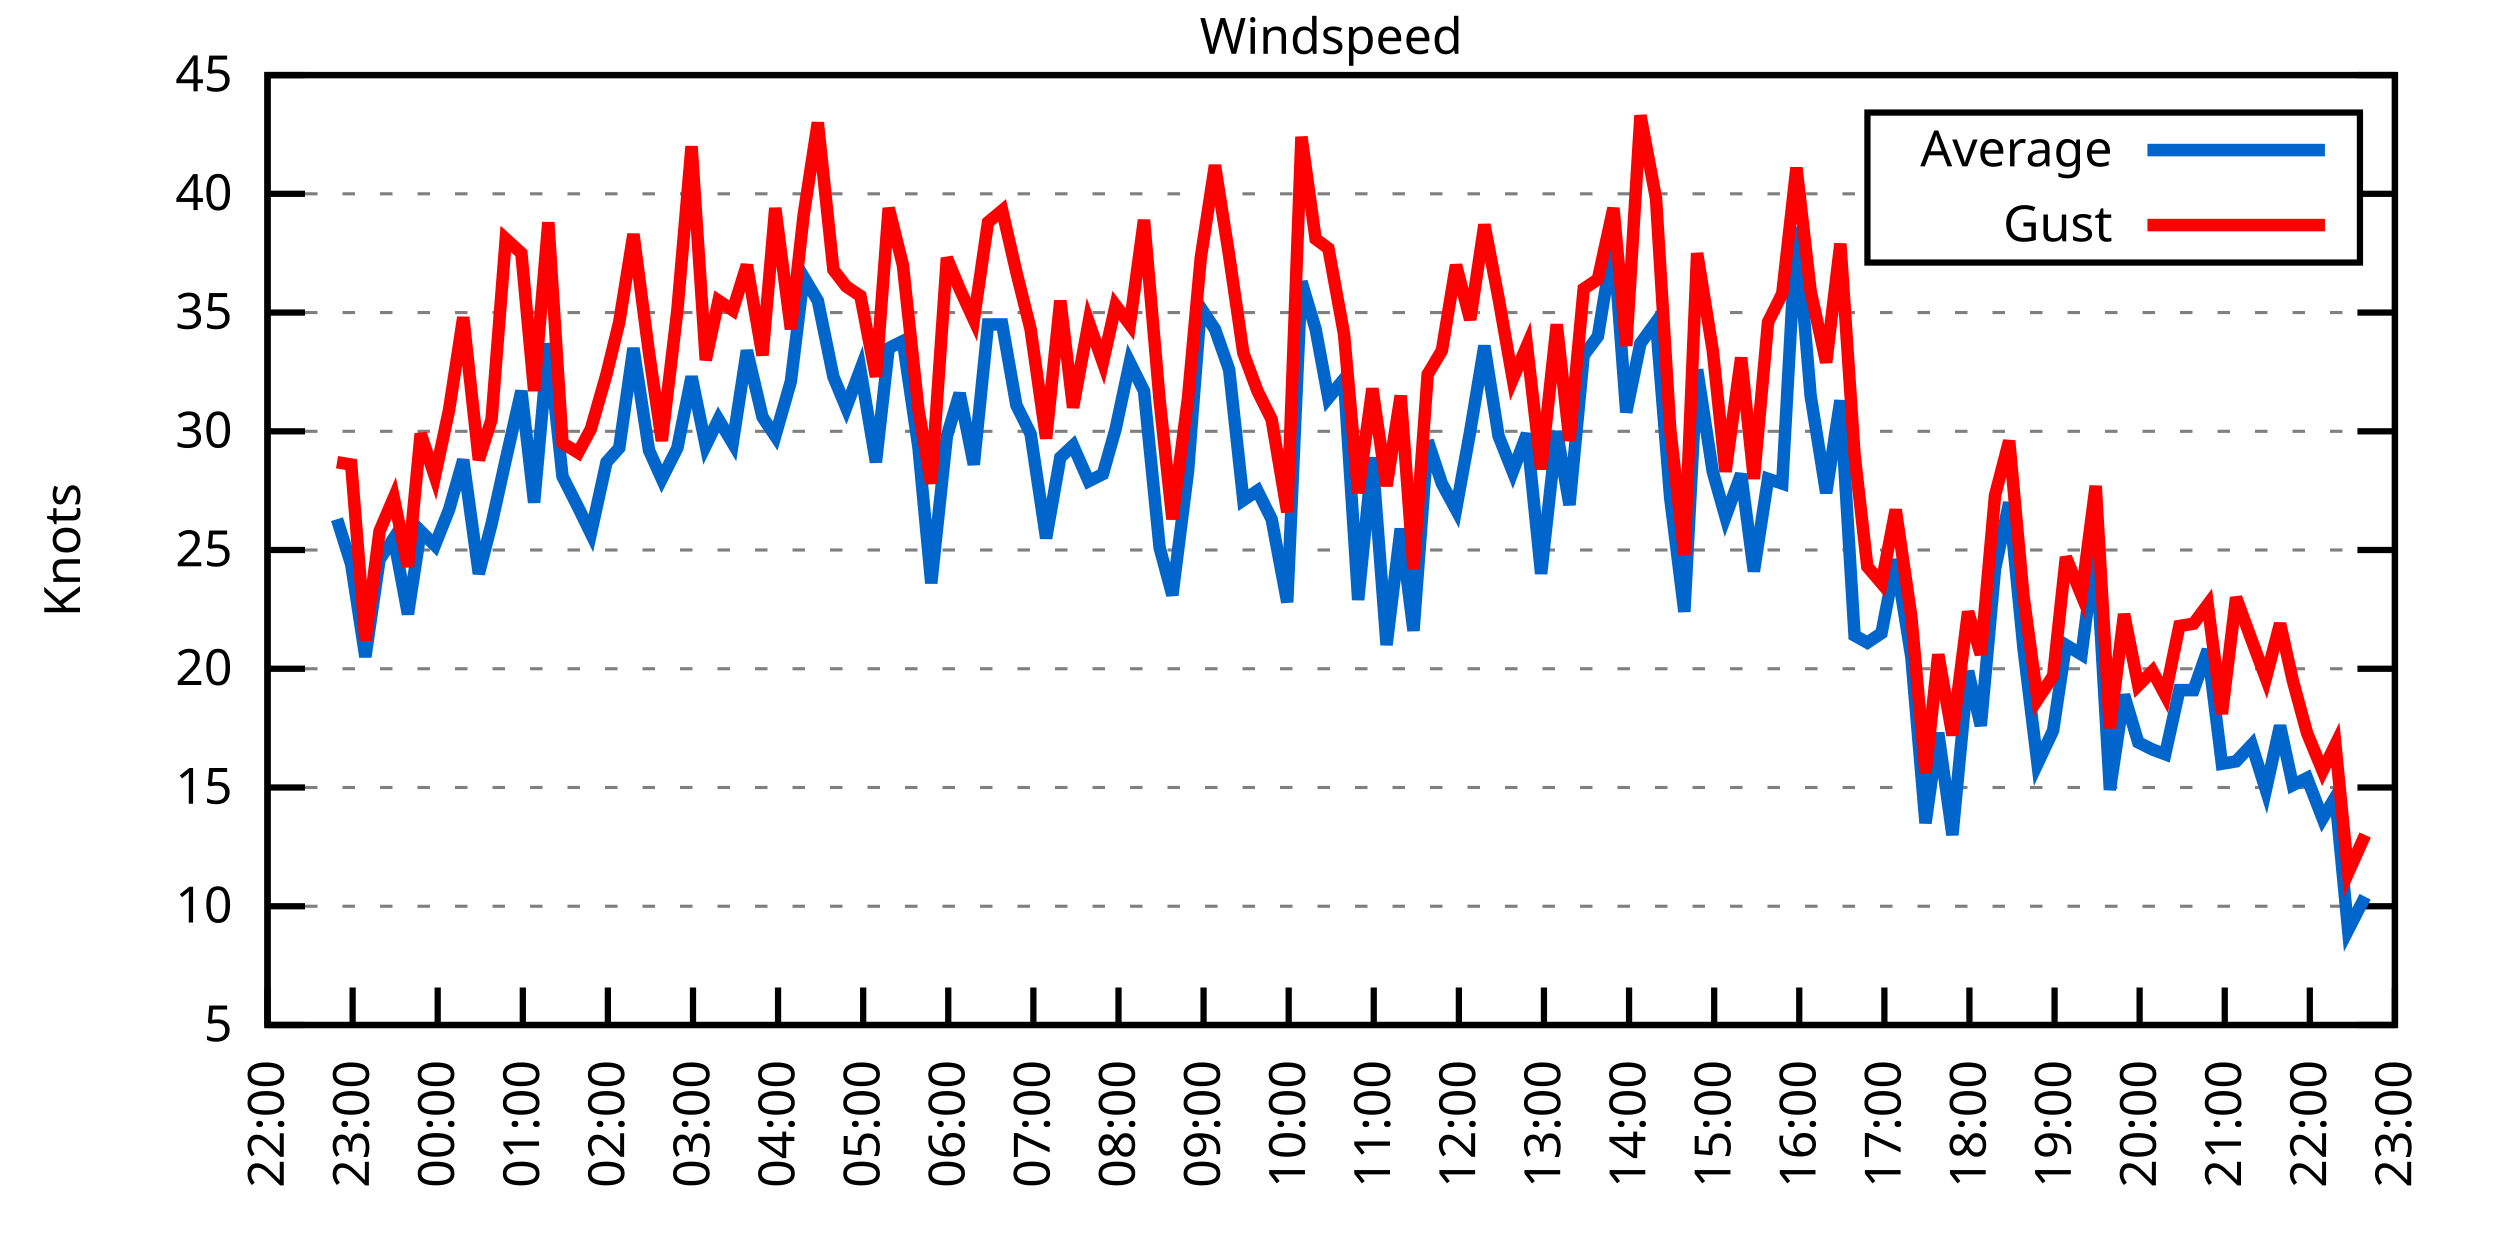
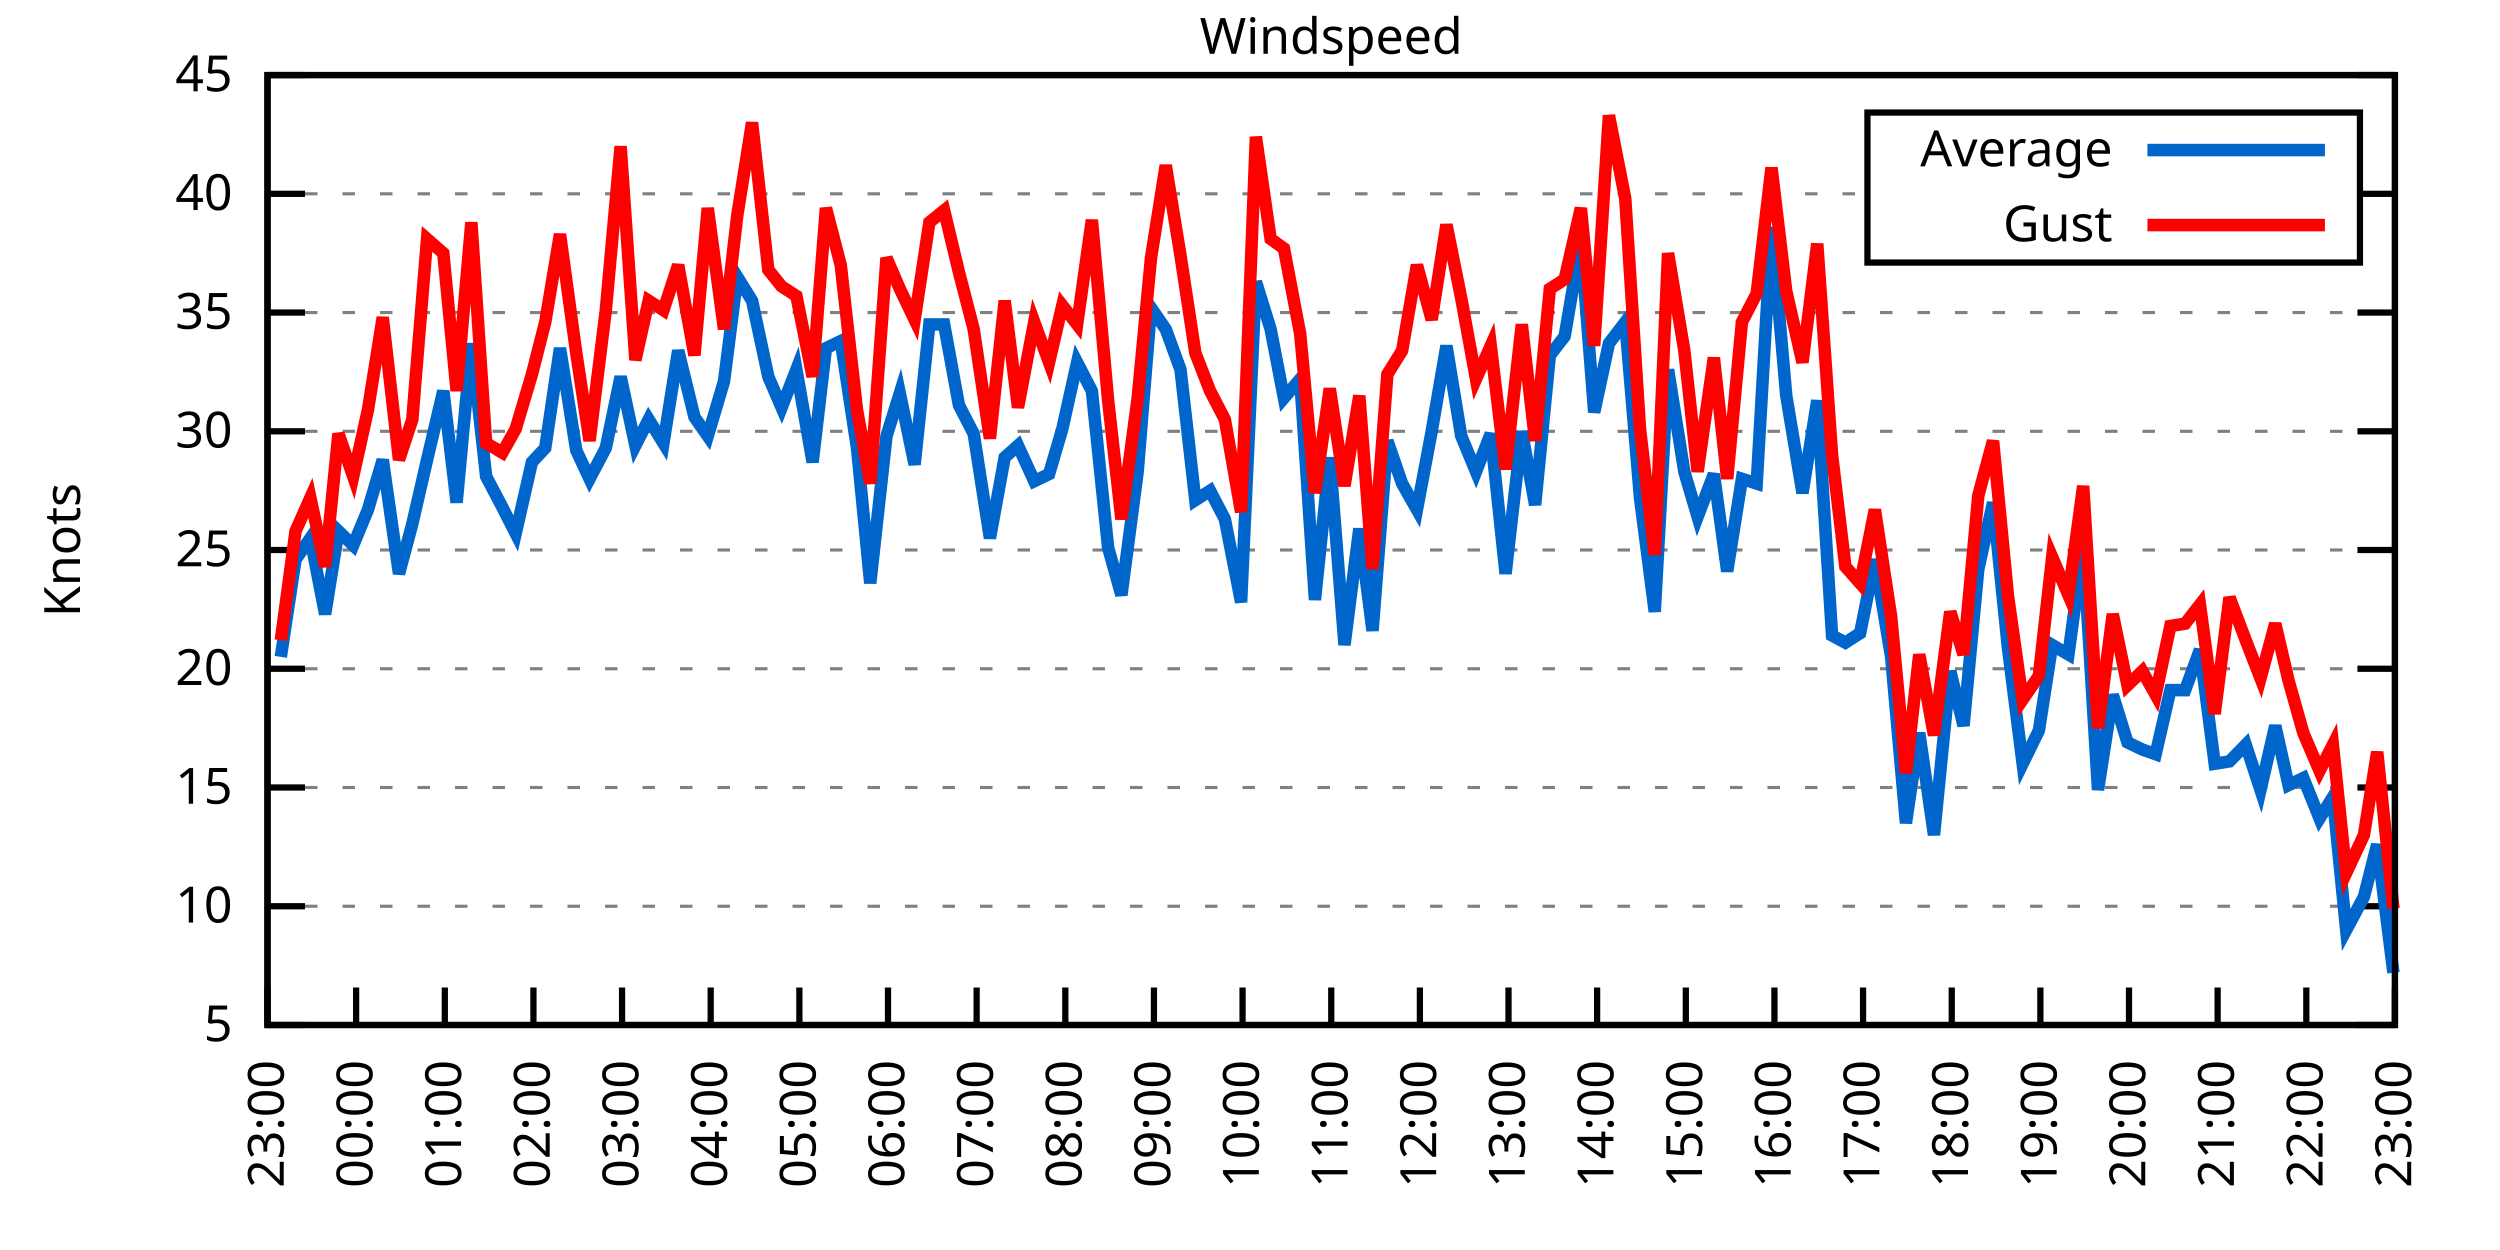
<svg xmlns="http://www.w3.org/2000/svg" xmlns:xlink="http://www.w3.org/1999/xlink" width="400" height="200" viewBox="0 0 400 200">
  <g id="gnuplot_canvas">
    <rect x="0" y="0" width="400" height="200" fill="none" />
    <defs>
      <circle id="gpDot" r="0.5" stroke-width="0.5" stroke="currentColor" />
      <path id="gpPt0" stroke-width="0.333" stroke="currentColor" d="M-1,0 h2 M0,-1 v2" />
      <path id="gpPt1" stroke-width="0.333" stroke="currentColor" d="M-1,-1 L1,1 M1,-1 L-1,1" />
      <path id="gpPt2" stroke-width="0.333" stroke="currentColor" d="M-1,0 L1,0 M0,-1 L0,1 M-1,-1 L1,1 M-1,1 L1,-1" />
      <rect id="gpPt3" stroke-width="0.333" stroke="currentColor" x="-1" y="-1" width="2" height="2" />
      <rect id="gpPt4" stroke-width="0.333" stroke="currentColor" fill="currentColor" x="-1" y="-1" width="2" height="2" />
      <circle id="gpPt5" stroke-width="0.333" stroke="currentColor" cx="0" cy="0" r="1" />
      <use xlink:href="#gpPt5" id="gpPt6" fill="currentColor" stroke="none" />
      <path id="gpPt7" stroke-width="0.333" stroke="currentColor" d="M0,-1.33 L-1.33,0.67 L1.33,0.67 z" />
      <use xlink:href="#gpPt7" id="gpPt8" fill="currentColor" stroke="none" />
      <use xlink:href="#gpPt7" id="gpPt9" stroke="currentColor" transform="rotate(180)" />
      <use xlink:href="#gpPt9" id="gpPt10" fill="currentColor" stroke="none" />
      <use xlink:href="#gpPt3" id="gpPt11" stroke="currentColor" transform="rotate(45)" />
      <use xlink:href="#gpPt11" id="gpPt12" fill="currentColor" stroke="none" />
      <path id="gpPt13" stroke-width="0.333" stroke="currentColor" d="M0,1.330 L1.265,0.411 L0.782,-1.067 L-0.782,-1.076 L-1.265,0.411 z" />
      <use xlink:href="#gpPt13" id="gpPt14" fill="currentColor" stroke="none" />
      <filter id="textbox" filterUnits="objectBoundingBox" x="0" y="0" height="1" width="1">
        <feFlood flood-color="white" flood-opacity="1" result="bgnd" />
        <feComposite in="SourceGraphic" in2="bgnd" operator="atop" />
      </filter>
      <filter id="greybox" filterUnits="objectBoundingBox" x="0" y="0" height="1" width="1">
        <feFlood flood-color="lightgrey" flood-opacity="1" result="grey" />
        <feComposite in="SourceGraphic" in2="grey" operator="atop" />
      </filter>
    </defs>
    <g fill="none" color="white" stroke="currentColor" stroke-width="1.00" stroke-linecap="butt" stroke-linejoin="miter">
</g>
    <g fill="none" color="black" stroke="currentColor" stroke-width="1.00" stroke-linecap="butt" stroke-linejoin="miter">
      <g stroke="none" shape-rendering="crispEdges">
        <polygon fill="rgb(255, 255, 255)" points="42.80,164.00 383.18,164.00 383.18,12.02 42.80,12.02 " />
      </g>
    </g>
    <g fill="none" color="black" stroke="currentColor" stroke-width="1.00" stroke-linecap="butt" stroke-linejoin="miter">
</g>
    <g fill="none" color="black" stroke="black" stroke-width="0.50" stroke-linecap="butt" stroke-linejoin="miter">
</g>
    <g fill="none" color="gray" stroke="currentColor" stroke-width="0.50" stroke-linecap="butt" stroke-linejoin="miter">
      <path stroke="gray" stroke-dasharray="2,4" class="gridline" d="M42.80,164.00 L383.19,164.00  " />
    </g>
    <g fill="none" color="gray" stroke="gray" stroke-width="1.00" stroke-linecap="butt" stroke-linejoin="miter">
</g>
    <g fill="none" color="black" stroke="currentColor" stroke-width="1.00" stroke-linecap="butt" stroke-linejoin="miter">
      <path stroke="black" d="M42.80,164.00 L48.80,164.00 M383.19,164.00 L377.19,164.00  " />
      <g transform="translate(37.20,166.60)" stroke="none" fill="black" font-family="Sans" font-size="8.00" text-anchor="end">
        <text>
          <tspan font-family="Sans"> 5</tspan>
        </text>
      </g>
    </g>
    <g fill="none" color="black" stroke="currentColor" stroke-width="1.00" stroke-linecap="butt" stroke-linejoin="miter">
</g>
    <g fill="none" color="black" stroke="black" stroke-width="0.50" stroke-linecap="butt" stroke-linejoin="miter">
</g>
    <g fill="none" color="gray" stroke="currentColor" stroke-width="0.50" stroke-linecap="butt" stroke-linejoin="miter">
      <path stroke="gray" stroke-dasharray="2,4" class="gridline" d="M42.80,145.00 L383.19,145.00  " />
    </g>
    <g fill="none" color="gray" stroke="gray" stroke-width="1.00" stroke-linecap="butt" stroke-linejoin="miter">
</g>
    <g fill="none" color="black" stroke="currentColor" stroke-width="1.00" stroke-linecap="butt" stroke-linejoin="miter">
      <path stroke="black" d="M42.80,145.00 L48.80,145.00 M383.19,145.00 L377.19,145.00  " />
      <g transform="translate(37.20,147.60)" stroke="none" fill="black" font-family="Sans" font-size="8.00" text-anchor="end">
        <text>
          <tspan font-family="Sans"> 10</tspan>
        </text>
      </g>
    </g>
    <g fill="none" color="black" stroke="currentColor" stroke-width="1.00" stroke-linecap="butt" stroke-linejoin="miter">
</g>
    <g fill="none" color="black" stroke="black" stroke-width="0.50" stroke-linecap="butt" stroke-linejoin="miter">
</g>
    <g fill="none" color="gray" stroke="currentColor" stroke-width="0.50" stroke-linecap="butt" stroke-linejoin="miter">
      <path stroke="gray" stroke-dasharray="2,4" class="gridline" d="M42.80,126.00 L383.19,126.00  " />
    </g>
    <g fill="none" color="gray" stroke="gray" stroke-width="1.00" stroke-linecap="butt" stroke-linejoin="miter">
</g>
    <g fill="none" color="black" stroke="currentColor" stroke-width="1.00" stroke-linecap="butt" stroke-linejoin="miter">
      <path stroke="black" d="M42.80,126.00 L48.80,126.00 M383.19,126.00 L377.19,126.00  " />
      <g transform="translate(37.20,128.60)" stroke="none" fill="black" font-family="Sans" font-size="8.00" text-anchor="end">
        <text>
          <tspan font-family="Sans"> 15</tspan>
        </text>
      </g>
    </g>
    <g fill="none" color="black" stroke="currentColor" stroke-width="1.00" stroke-linecap="butt" stroke-linejoin="miter">
</g>
    <g fill="none" color="black" stroke="black" stroke-width="0.50" stroke-linecap="butt" stroke-linejoin="miter">
</g>
    <g fill="none" color="gray" stroke="currentColor" stroke-width="0.50" stroke-linecap="butt" stroke-linejoin="miter">
      <path stroke="gray" stroke-dasharray="2,4" class="gridline" d="M42.80,107.00 L383.19,107.00  " />
    </g>
    <g fill="none" color="gray" stroke="gray" stroke-width="1.00" stroke-linecap="butt" stroke-linejoin="miter">
</g>
    <g fill="none" color="black" stroke="currentColor" stroke-width="1.00" stroke-linecap="butt" stroke-linejoin="miter">
      <path stroke="black" d="M42.80,107.00 L48.80,107.00 M383.19,107.00 L377.19,107.00  " />
      <g transform="translate(37.20,109.60)" stroke="none" fill="black" font-family="Sans" font-size="8.00" text-anchor="end">
        <text>
          <tspan font-family="Sans"> 20</tspan>
        </text>
      </g>
    </g>
    <g fill="none" color="black" stroke="currentColor" stroke-width="1.00" stroke-linecap="butt" stroke-linejoin="miter">
</g>
    <g fill="none" color="black" stroke="black" stroke-width="0.50" stroke-linecap="butt" stroke-linejoin="miter">
</g>
    <g fill="none" color="gray" stroke="currentColor" stroke-width="0.50" stroke-linecap="butt" stroke-linejoin="miter">
      <path stroke="gray" stroke-dasharray="2,4" class="gridline" d="M42.80,88.00 L383.19,88.00  " />
    </g>
    <g fill="none" color="gray" stroke="gray" stroke-width="1.00" stroke-linecap="butt" stroke-linejoin="miter">
</g>
    <g fill="none" color="black" stroke="currentColor" stroke-width="1.00" stroke-linecap="butt" stroke-linejoin="miter">
      <path stroke="black" d="M42.80,88.00 L48.80,88.00 M383.19,88.00 L377.19,88.00  " />
      <g transform="translate(37.20,90.60)" stroke="none" fill="black" font-family="Sans" font-size="8.00" text-anchor="end">
        <text>
          <tspan font-family="Sans"> 25</tspan>
        </text>
      </g>
    </g>
    <g fill="none" color="black" stroke="currentColor" stroke-width="1.00" stroke-linecap="butt" stroke-linejoin="miter">
</g>
    <g fill="none" color="black" stroke="black" stroke-width="0.50" stroke-linecap="butt" stroke-linejoin="miter">
</g>
    <g fill="none" color="gray" stroke="currentColor" stroke-width="0.50" stroke-linecap="butt" stroke-linejoin="miter">
      <path stroke="gray" stroke-dasharray="2,4" class="gridline" d="M42.80,69.01 L383.19,69.01  " />
    </g>
    <g fill="none" color="gray" stroke="gray" stroke-width="1.00" stroke-linecap="butt" stroke-linejoin="miter">
</g>
    <g fill="none" color="black" stroke="currentColor" stroke-width="1.00" stroke-linecap="butt" stroke-linejoin="miter">
      <path stroke="black" d="M42.80,69.01 L48.80,69.01 M383.19,69.01 L377.19,69.01  " />
      <g transform="translate(37.20,71.61)" stroke="none" fill="black" font-family="Sans" font-size="8.00" text-anchor="end">
        <text>
          <tspan font-family="Sans"> 30</tspan>
        </text>
      </g>
    </g>
    <g fill="none" color="black" stroke="currentColor" stroke-width="1.00" stroke-linecap="butt" stroke-linejoin="miter">
</g>
    <g fill="none" color="black" stroke="black" stroke-width="0.50" stroke-linecap="butt" stroke-linejoin="miter">
</g>
    <g fill="none" color="gray" stroke="currentColor" stroke-width="0.50" stroke-linecap="butt" stroke-linejoin="miter">
      <path stroke="gray" stroke-dasharray="2,4" class="gridline" d="M42.80,50.01 L383.19,50.01  " />
    </g>
    <g fill="none" color="gray" stroke="gray" stroke-width="1.00" stroke-linecap="butt" stroke-linejoin="miter">
</g>
    <g fill="none" color="black" stroke="currentColor" stroke-width="1.00" stroke-linecap="butt" stroke-linejoin="miter">
      <path stroke="black" d="M42.80,50.01 L48.80,50.01 M383.19,50.01 L377.19,50.01  " />
      <g transform="translate(37.20,52.61)" stroke="none" fill="black" font-family="Sans" font-size="8.00" text-anchor="end">
        <text>
          <tspan font-family="Sans"> 35</tspan>
        </text>
      </g>
    </g>
    <g fill="none" color="black" stroke="currentColor" stroke-width="1.00" stroke-linecap="butt" stroke-linejoin="miter">
</g>
    <g fill="none" color="black" stroke="black" stroke-width="0.50" stroke-linecap="butt" stroke-linejoin="miter">
</g>
    <g fill="none" color="gray" stroke="currentColor" stroke-width="0.50" stroke-linecap="butt" stroke-linejoin="miter">
      <path stroke="gray" stroke-dasharray="2,4" class="gridline" d="M42.80,31.01 L298.79,31.01 M377.59,31.01 L383.19,31.01  " />
    </g>
    <g fill="none" color="gray" stroke="gray" stroke-width="1.00" stroke-linecap="butt" stroke-linejoin="miter">
</g>
    <g fill="none" color="black" stroke="currentColor" stroke-width="1.00" stroke-linecap="butt" stroke-linejoin="miter">
      <path stroke="black" d="M42.80,31.01 L48.80,31.01 M383.19,31.01 L377.19,31.01  " />
      <g transform="translate(37.20,33.61)" stroke="none" fill="black" font-family="Sans" font-size="8.00" text-anchor="end">
        <text>
          <tspan font-family="Sans"> 40</tspan>
        </text>
      </g>
    </g>
    <g fill="none" color="black" stroke="currentColor" stroke-width="1.00" stroke-linecap="butt" stroke-linejoin="miter">
</g>
    <g fill="none" color="black" stroke="black" stroke-width="0.50" stroke-linecap="butt" stroke-linejoin="miter">
</g>
    <g fill="none" color="gray" stroke="currentColor" stroke-width="0.50" stroke-linecap="butt" stroke-linejoin="miter">
      <path stroke="gray" stroke-dasharray="2,4" class="gridline" d="M42.80,12.01 L383.19,12.01  " />
    </g>
    <g fill="none" color="gray" stroke="gray" stroke-width="1.00" stroke-linecap="butt" stroke-linejoin="miter">
</g>
    <g fill="none" color="black" stroke="currentColor" stroke-width="1.00" stroke-linecap="butt" stroke-linejoin="miter">
      <path stroke="black" d="M42.80,12.01 L48.80,12.01 M383.19,12.01 L377.19,12.01  " />
      <g transform="translate(37.20,14.61)" stroke="none" fill="black" font-family="Sans" font-size="8.00" text-anchor="end">
        <text>
          <tspan font-family="Sans"> 45</tspan>
        </text>
      </g>
    </g>
    <g fill="none" color="black" stroke="currentColor" stroke-width="1.00" stroke-linecap="butt" stroke-linejoin="miter">
      <path stroke="black" d="M42.80,164.00 L42.80,158.00  " />
      <g transform="translate(45.40,169.60) rotate(270.00)" stroke="none" fill="black" font-family="Sans" font-size="8.00" text-anchor="end">
        <text>
-           <tspan font-family="Sans">22:00</tspan>
-         </text>
-       </g>
-     </g>
-     <g fill="none" color="black" stroke="currentColor" stroke-width="1.00" stroke-linecap="butt" stroke-linejoin="miter">
-       <path stroke="black" d="M56.42,164.00 L56.42,158.00  " />
-       <g transform="translate(59.02,169.60) rotate(270.00)" stroke="none" fill="black" font-family="Sans" font-size="8.00" text-anchor="end">
-         <text>
          <tspan font-family="Sans">23:00</tspan>
        </text>
      </g>
    </g>
    <g fill="none" color="black" stroke="currentColor" stroke-width="1.00" stroke-linecap="butt" stroke-linejoin="miter">
-       <path stroke="black" d="M70.03,164.00 L70.03,158.00  " />
-       <g transform="translate(72.63,169.60) rotate(270.00)" stroke="none" fill="black" font-family="Sans" font-size="8.00" text-anchor="end">
+       <path stroke="black" d="M56.98,164.00 L56.98,158.00  " />
+       <g transform="translate(59.58,169.60) rotate(270.00)" stroke="none" fill="black" font-family="Sans" font-size="8.00" text-anchor="end">
        <text>
          <tspan font-family="Sans">00:00</tspan>
        </text>
      </g>
    </g>
    <g fill="none" color="black" stroke="currentColor" stroke-width="1.00" stroke-linecap="butt" stroke-linejoin="miter">
-       <path stroke="black" d="M83.65,164.00 L83.65,158.00  " />
-       <g transform="translate(86.25,169.60) rotate(270.00)" stroke="none" fill="black" font-family="Sans" font-size="8.00" text-anchor="end">
+       <path stroke="black" d="M71.17,164.00 L71.17,158.00  " />
+       <g transform="translate(73.77,169.60) rotate(270.00)" stroke="none" fill="black" font-family="Sans" font-size="8.00" text-anchor="end">
        <text>
          <tspan font-family="Sans">01:00</tspan>
        </text>
      </g>
    </g>
    <g fill="none" color="black" stroke="currentColor" stroke-width="1.00" stroke-linecap="butt" stroke-linejoin="miter">
-       <path stroke="black" d="M97.26,164.00 L97.26,158.00  " />
-       <g transform="translate(99.86,169.60) rotate(270.00)" stroke="none" fill="black" font-family="Sans" font-size="8.00" text-anchor="end">
+       <path stroke="black" d="M85.35,164.00 L85.35,158.00  " />
+       <g transform="translate(87.95,169.60) rotate(270.00)" stroke="none" fill="black" font-family="Sans" font-size="8.00" text-anchor="end">
        <text>
          <tspan font-family="Sans">02:00</tspan>
        </text>
      </g>
    </g>
    <g fill="none" color="black" stroke="currentColor" stroke-width="1.00" stroke-linecap="butt" stroke-linejoin="miter">
-       <path stroke="black" d="M110.88,164.00 L110.88,158.00  " />
-       <g transform="translate(113.48,169.60) rotate(270.00)" stroke="none" fill="black" font-family="Sans" font-size="8.00" text-anchor="end">
+       <path stroke="black" d="M99.53,164.00 L99.53,158.00  " />
+       <g transform="translate(102.13,169.60) rotate(270.00)" stroke="none" fill="black" font-family="Sans" font-size="8.00" text-anchor="end">
        <text>
          <tspan font-family="Sans">03:00</tspan>
        </text>
      </g>
    </g>
    <g fill="none" color="black" stroke="currentColor" stroke-width="1.00" stroke-linecap="butt" stroke-linejoin="miter">
-       <path stroke="black" d="M124.49,164.00 L124.49,158.00  " />
-       <g transform="translate(127.09,169.60) rotate(270.00)" stroke="none" fill="black" font-family="Sans" font-size="8.00" text-anchor="end">
+       <path stroke="black" d="M113.71,164.00 L113.71,158.00  " />
+       <g transform="translate(116.31,169.60) rotate(270.00)" stroke="none" fill="black" font-family="Sans" font-size="8.00" text-anchor="end">
        <text>
          <tspan font-family="Sans">04:00</tspan>
        </text>
      </g>
    </g>
    <g fill="none" color="black" stroke="currentColor" stroke-width="1.00" stroke-linecap="butt" stroke-linejoin="miter">
-       <path stroke="black" d="M138.11,164.00 L138.11,158.00  " />
-       <g transform="translate(140.71,169.60) rotate(270.00)" stroke="none" fill="black" font-family="Sans" font-size="8.00" text-anchor="end">
+       <path stroke="black" d="M127.90,164.00 L127.90,158.00  " />
+       <g transform="translate(130.50,169.60) rotate(270.00)" stroke="none" fill="black" font-family="Sans" font-size="8.00" text-anchor="end">
        <text>
          <tspan font-family="Sans">05:00</tspan>
        </text>
      </g>
    </g>
    <g fill="none" color="black" stroke="currentColor" stroke-width="1.00" stroke-linecap="butt" stroke-linejoin="miter">
-       <path stroke="black" d="M151.72,164.00 L151.72,158.00  " />
-       <g transform="translate(154.32,169.60) rotate(270.00)" stroke="none" fill="black" font-family="Sans" font-size="8.00" text-anchor="end">
+       <path stroke="black" d="M142.08,164.00 L142.08,158.00  " />
+       <g transform="translate(144.68,169.60) rotate(270.00)" stroke="none" fill="black" font-family="Sans" font-size="8.00" text-anchor="end">
        <text>
          <tspan font-family="Sans">06:00</tspan>
        </text>
      </g>
    </g>
    <g fill="none" color="black" stroke="currentColor" stroke-width="1.00" stroke-linecap="butt" stroke-linejoin="miter">
-       <path stroke="black" d="M165.34,164.00 L165.34,158.00  " />
-       <g transform="translate(167.94,169.60) rotate(270.00)" stroke="none" fill="black" font-family="Sans" font-size="8.00" text-anchor="end">
+       <path stroke="black" d="M156.26,164.00 L156.26,158.00  " />
+       <g transform="translate(158.86,169.60) rotate(270.00)" stroke="none" fill="black" font-family="Sans" font-size="8.00" text-anchor="end">
        <text>
          <tspan font-family="Sans">07:00</tspan>
        </text>
      </g>
    </g>
    <g fill="none" color="black" stroke="currentColor" stroke-width="1.00" stroke-linecap="butt" stroke-linejoin="miter">
-       <path stroke="black" d="M178.96,164.00 L178.96,158.00  " />
-       <g transform="translate(181.56,169.60) rotate(270.00)" stroke="none" fill="black" font-family="Sans" font-size="8.00" text-anchor="end">
+       <path stroke="black" d="M170.45,164.00 L170.45,158.00  " />
+       <g transform="translate(173.05,169.60) rotate(270.00)" stroke="none" fill="black" font-family="Sans" font-size="8.00" text-anchor="end">
        <text>
          <tspan font-family="Sans">08:00</tspan>
        </text>
      </g>
    </g>
    <g fill="none" color="black" stroke="currentColor" stroke-width="1.00" stroke-linecap="butt" stroke-linejoin="miter">
-       <path stroke="black" d="M192.57,164.00 L192.57,158.00  " />
-       <g transform="translate(195.17,169.60) rotate(270.00)" stroke="none" fill="black" font-family="Sans" font-size="8.00" text-anchor="end">
+       <path stroke="black" d="M184.63,164.00 L184.63,158.00  " />
+       <g transform="translate(187.23,169.60) rotate(270.00)" stroke="none" fill="black" font-family="Sans" font-size="8.00" text-anchor="end">
        <text>
          <tspan font-family="Sans">09:00</tspan>
        </text>
      </g>
    </g>
    <g fill="none" color="black" stroke="currentColor" stroke-width="1.00" stroke-linecap="butt" stroke-linejoin="miter">
-       <path stroke="black" d="M206.19,164.00 L206.19,158.00  " />
-       <g transform="translate(208.79,169.60) rotate(270.00)" stroke="none" fill="black" font-family="Sans" font-size="8.00" text-anchor="end">
+       <path stroke="black" d="M198.81,164.00 L198.81,158.00  " />
+       <g transform="translate(201.41,169.60) rotate(270.00)" stroke="none" fill="black" font-family="Sans" font-size="8.00" text-anchor="end">
        <text>
          <tspan font-family="Sans">10:00</tspan>
        </text>
      </g>
    </g>
    <g fill="none" color="black" stroke="currentColor" stroke-width="1.00" stroke-linecap="butt" stroke-linejoin="miter">
-       <path stroke="black" d="M219.80,164.00 L219.80,158.00  " />
-       <g transform="translate(222.40,169.60) rotate(270.00)" stroke="none" fill="black" font-family="Sans" font-size="8.00" text-anchor="end">
+       <path stroke="black" d="M213.00,164.00 L213.00,158.00  " />
+       <g transform="translate(215.60,169.60) rotate(270.00)" stroke="none" fill="black" font-family="Sans" font-size="8.00" text-anchor="end">
        <text>
          <tspan font-family="Sans">11:00</tspan>
        </text>
      </g>
    </g>
    <g fill="none" color="black" stroke="currentColor" stroke-width="1.00" stroke-linecap="butt" stroke-linejoin="miter">
-       <path stroke="black" d="M233.42,164.00 L233.42,158.00  " />
-       <g transform="translate(236.02,169.60) rotate(270.00)" stroke="none" fill="black" font-family="Sans" font-size="8.00" text-anchor="end">
+       <path stroke="black" d="M227.18,164.00 L227.18,158.00  " />
+       <g transform="translate(229.78,169.60) rotate(270.00)" stroke="none" fill="black" font-family="Sans" font-size="8.00" text-anchor="end">
        <text>
          <tspan font-family="Sans">12:00</tspan>
        </text>
      </g>
    </g>
    <g fill="none" color="black" stroke="currentColor" stroke-width="1.00" stroke-linecap="butt" stroke-linejoin="miter">
-       <path stroke="black" d="M247.03,164.00 L247.03,158.00  " />
-       <g transform="translate(249.63,169.60) rotate(270.00)" stroke="none" fill="black" font-family="Sans" font-size="8.00" text-anchor="end">
+       <path stroke="black" d="M241.36,164.00 L241.36,158.00  " />
+       <g transform="translate(243.96,169.60) rotate(270.00)" stroke="none" fill="black" font-family="Sans" font-size="8.00" text-anchor="end">
        <text>
          <tspan font-family="Sans">13:00</tspan>
        </text>
      </g>
    </g>
    <g fill="none" color="black" stroke="currentColor" stroke-width="1.00" stroke-linecap="butt" stroke-linejoin="miter">
-       <path stroke="black" d="M260.65,164.00 L260.65,158.00  " />
-       <g transform="translate(263.25,169.60) rotate(270.00)" stroke="none" fill="black" font-family="Sans" font-size="8.00" text-anchor="end">
+       <path stroke="black" d="M255.54,164.00 L255.54,158.00  " />
+       <g transform="translate(258.14,169.60) rotate(270.00)" stroke="none" fill="black" font-family="Sans" font-size="8.00" text-anchor="end">
        <text>
          <tspan font-family="Sans">14:00</tspan>
        </text>
      </g>
    </g>
    <g fill="none" color="black" stroke="currentColor" stroke-width="1.00" stroke-linecap="butt" stroke-linejoin="miter">
-       <path stroke="black" d="M274.27,164.00 L274.27,158.00  " />
-       <g transform="translate(276.87,169.60) rotate(270.00)" stroke="none" fill="black" font-family="Sans" font-size="8.00" text-anchor="end">
+       <path stroke="black" d="M269.73,164.00 L269.73,158.00  " />
+       <g transform="translate(272.33,169.60) rotate(270.00)" stroke="none" fill="black" font-family="Sans" font-size="8.00" text-anchor="end">
        <text>
          <tspan font-family="Sans">15:00</tspan>
        </text>
      </g>
    </g>
    <g fill="none" color="black" stroke="currentColor" stroke-width="1.00" stroke-linecap="butt" stroke-linejoin="miter">
-       <path stroke="black" d="M287.88,164.00 L287.88,158.00  " />
-       <g transform="translate(290.48,169.60) rotate(270.00)" stroke="none" fill="black" font-family="Sans" font-size="8.00" text-anchor="end">
+       <path stroke="black" d="M283.91,164.00 L283.91,158.00  " />
+       <g transform="translate(286.51,169.60) rotate(270.00)" stroke="none" fill="black" font-family="Sans" font-size="8.00" text-anchor="end">
        <text>
          <tspan font-family="Sans">16:00</tspan>
        </text>
      </g>
    </g>
    <g fill="none" color="black" stroke="currentColor" stroke-width="1.00" stroke-linecap="butt" stroke-linejoin="miter">
-       <path stroke="black" d="M301.50,164.00 L301.50,158.00  " />
-       <g transform="translate(304.10,169.60) rotate(270.00)" stroke="none" fill="black" font-family="Sans" font-size="8.00" text-anchor="end">
+       <path stroke="black" d="M298.09,164.00 L298.09,158.00  " />
+       <g transform="translate(300.69,169.60) rotate(270.00)" stroke="none" fill="black" font-family="Sans" font-size="8.00" text-anchor="end">
        <text>
          <tspan font-family="Sans">17:00</tspan>
        </text>
      </g>
    </g>
    <g fill="none" color="black" stroke="currentColor" stroke-width="1.00" stroke-linecap="butt" stroke-linejoin="miter">
-       <path stroke="black" d="M315.11,164.00 L315.11,158.00  " />
-       <g transform="translate(317.71,169.60) rotate(270.00)" stroke="none" fill="black" font-family="Sans" font-size="8.00" text-anchor="end">
+       <path stroke="black" d="M312.28,164.00 L312.28,158.00  " />
+       <g transform="translate(314.88,169.60) rotate(270.00)" stroke="none" fill="black" font-family="Sans" font-size="8.00" text-anchor="end">
        <text>
          <tspan font-family="Sans">18:00</tspan>
        </text>
      </g>
    </g>
    <g fill="none" color="black" stroke="currentColor" stroke-width="1.00" stroke-linecap="butt" stroke-linejoin="miter">
-       <path stroke="black" d="M328.73,164.00 L328.73,158.00  " />
-       <g transform="translate(331.33,169.60) rotate(270.00)" stroke="none" fill="black" font-family="Sans" font-size="8.00" text-anchor="end">
+       <path stroke="black" d="M326.46,164.00 L326.46,158.00  " />
+       <g transform="translate(329.06,169.60) rotate(270.00)" stroke="none" fill="black" font-family="Sans" font-size="8.00" text-anchor="end">
        <text>
          <tspan font-family="Sans">19:00</tspan>
        </text>
      </g>
    </g>
    <g fill="none" color="black" stroke="currentColor" stroke-width="1.00" stroke-linecap="butt" stroke-linejoin="miter">
-       <path stroke="black" d="M342.34,164.00 L342.34,158.00  " />
-       <g transform="translate(344.94,169.60) rotate(270.00)" stroke="none" fill="black" font-family="Sans" font-size="8.00" text-anchor="end">
+       <path stroke="black" d="M340.64,164.00 L340.64,158.00  " />
+       <g transform="translate(343.24,169.60) rotate(270.00)" stroke="none" fill="black" font-family="Sans" font-size="8.00" text-anchor="end">
        <text>
          <tspan font-family="Sans">20:00</tspan>
        </text>
      </g>
    </g>
    <g fill="none" color="black" stroke="currentColor" stroke-width="1.00" stroke-linecap="butt" stroke-linejoin="miter">
-       <path stroke="black" d="M355.96,164.00 L355.96,158.00  " />
-       <g transform="translate(358.56,169.60) rotate(270.00)" stroke="none" fill="black" font-family="Sans" font-size="8.00" text-anchor="end">
+       <path stroke="black" d="M354.82,164.00 L354.82,158.00  " />
+       <g transform="translate(357.42,169.60) rotate(270.00)" stroke="none" fill="black" font-family="Sans" font-size="8.00" text-anchor="end">
        <text>
          <tspan font-family="Sans">21:00</tspan>
        </text>
      </g>
    </g>
    <g fill="none" color="black" stroke="currentColor" stroke-width="1.00" stroke-linecap="butt" stroke-linejoin="miter">
-       <path stroke="black" d="M369.57,164.00 L369.57,158.00  " />
-       <g transform="translate(372.17,169.60) rotate(270.00)" stroke="none" fill="black" font-family="Sans" font-size="8.00" text-anchor="end">
+       <path stroke="black" d="M369.01,164.00 L369.01,158.00  " />
+       <g transform="translate(371.61,169.60) rotate(270.00)" stroke="none" fill="black" font-family="Sans" font-size="8.00" text-anchor="end">
        <text>
          <tspan font-family="Sans">22:00</tspan>
        </text>
      </g>
    </g>
    <g fill="none" color="black" stroke="currentColor" stroke-width="1.00" stroke-linecap="butt" stroke-linejoin="miter">
      <path stroke="black" d="M383.19,164.00 L383.19,158.00  " />
      <g transform="translate(385.79,169.60) rotate(270.00)" stroke="none" fill="black" font-family="Sans" font-size="8.00" text-anchor="end">
        <text>
          <tspan font-family="Sans">23:00</tspan>
        </text>
      </g>
    </g>
    <g fill="none" color="black" stroke="currentColor" stroke-width="1.00" stroke-linecap="butt" stroke-linejoin="miter">
</g>
    <g fill="none" color="black" stroke="currentColor" stroke-width="1.00" stroke-linecap="butt" stroke-linejoin="miter">
      <path stroke="black" d="M42.80,12.01 L42.80,164.00 L383.19,164.00 L383.19,12.01 L42.80,12.01 Z  " />
    </g>
    <g fill="none" color="black" stroke="currentColor" stroke-width="1.00" stroke-linecap="butt" stroke-linejoin="miter">
</g>
    <g fill="none" color="black" stroke="currentColor" stroke-width="1.00" stroke-linecap="butt" stroke-linejoin="miter">
      <path stroke="black" d="M298.79,42.01 L298.79,18.01 L377.59,18.01 L377.59,42.01 L298.79,42.01 Z  " />
    </g>
    <g id="Windspeed_plot_1">
      <g fill="none" color="white" stroke="black" stroke-width="2.00" stroke-linecap="butt" stroke-linejoin="miter">
</g>
      <g fill="none" color="black" stroke="currentColor" stroke-width="2.00" stroke-linecap="butt" stroke-linejoin="miter">
        <g transform="translate(337.99,26.61)" stroke="none" fill="black" font-family="Sans" font-size="8.00" text-anchor="end">
          <text>
            <tspan font-family="Sans">Average</tspan>
          </text>
        </g>
      </g>
      <g fill="none" color="black" stroke="currentColor" stroke-width="2.00" stroke-linecap="butt" stroke-linejoin="miter">
-         <path stroke="rgb(  0, 102, 204)" d="M343.59,24.01 L371.99,24.01 M53.92,83.07 L56.19,90.28 L58.46,105.10 L60.73,89.52 L63.00,86.11 L65.27,98.26   L67.31,84.97 L69.58,87.25 L71.85,81.55 L74.12,73.57 L76.61,91.80 L78.65,83.83 L80.92,73.57 L83.42,62.55   L85.46,80.41 L87.73,54.95 L90.00,76.23 L92.50,81.17 L94.54,85.35 L97.04,73.95 L99.08,71.67 L101.35,55.71   L103.84,72.05 L105.89,76.61 L108.38,71.67 L110.65,60.27 L112.92,71.29 L114.96,67.11 L117.23,70.91 L119.50,56.09   L122.00,66.73 L124.04,69.77 L126.54,61.03 L128.58,44.31 L130.85,48.11 L133.34,60.27 L135.39,65.21 L137.66,59.13   L140.15,73.95 L142.19,55.71 L144.46,54.57 L146.96,71.67 L149.00,93.32 L151.50,69.77 L153.54,62.93 L155.81,74.33   L158.08,51.91 L160.35,51.91 L162.62,64.83 L164.89,69.39 L167.38,86.11 L169.65,73.19 L171.69,71.29 L174.19,76.99   L176.46,75.85 L178.50,68.63 L180.77,57.99 L183.04,62.55 L185.54,87.63 L187.58,95.22 L190.08,75.47 L192.12,49.25   L194.39,52.67 L196.66,59.13 L198.93,80.03 L201.19,78.51 L203.46,83.07 L205.96,96.36 L208.23,45.07 L210.50,52.67   L212.54,63.69 L215.04,60.65 L217.31,95.98 L219.58,73.19 L221.85,103.20 L224.11,84.59 L226.16,100.92 L228.43,70.53   L230.70,77.37 L232.96,81.55 L235.23,69.01 L237.50,55.33 L239.77,69.77 L242.04,75.47 L244.31,69.39 L246.58,91.80   L249.08,69.01 L251.12,80.79 L253.39,56.85 L255.66,53.81 L258.15,38.61 L260.20,65.97 L262.47,54.95 L264.96,51.53   L267.23,79.65 L269.50,97.88 L271.54,59.13 L274.04,75.47 L276.08,82.69 L278.58,75.85 L280.62,91.42 L282.89,76.61   L285.16,77.37 L287.43,36.33 L289.70,63.31 L292.19,78.89 L294.46,64.07 L296.73,101.68 L298.77,102.82 L301.04,101.30   L303.31,89.52 L305.81,105.10 L308.08,131.70 L310.12,117.26 L312.39,133.60 L314.89,107.38 L316.93,116.12 L319.20,91.04   L321.47,80.41 L323.74,103.58 L326.00,122.20 L328.50,116.88 L330.54,103.20 L333.04,104.72 L335.31,87.25 L337.58,126.38   L339.85,111.18 L342.12,118.78 L344.39,119.92 L346.43,120.68 L348.70,110.42 L350.97,110.42 L353.24,103.96 L355.50,122.20   L357.77,121.82 L360.27,119.16 L362.54,126.38 L364.81,116.12 L366.85,125.62 L369.12,124.48 L371.62,130.94 L373.66,127.52   L375.70,148.80 L378.42,143.48  " />
+         <path stroke="rgb(  0, 102, 204)" d="M343.59,24.01 L371.99,24.01 M44.93,105.10 L47.29,89.52 L49.66,86.11 L52.02,98.26 L54.15,84.97 L56.51,87.25   L58.87,81.55 L61.24,73.57 L63.84,91.80 L65.97,83.83 L68.33,73.57 L70.93,62.55 L73.06,80.41 L75.42,54.95   L77.78,76.23 L80.38,81.17 L82.51,85.35 L85.11,73.95 L87.24,71.67 L89.60,55.71 L92.20,72.05 L94.33,76.61   L96.93,71.67 L99.30,60.27 L101.66,71.29 L103.79,67.11 L106.15,70.91 L108.51,56.09 L111.11,66.73 L113.24,69.77   L115.84,61.03 L117.97,44.31 L120.33,48.11 L122.93,60.27 L125.06,65.21 L127.42,59.13 L130.02,73.95 L132.15,55.71   L134.52,54.57 L137.12,71.67 L139.24,93.32 L141.84,69.77 L143.97,62.93 L146.34,74.33 L148.70,51.91 L151.06,51.91   L153.43,64.83 L155.79,69.39 L158.39,86.11 L160.75,73.19 L162.88,71.29 L165.48,76.99 L167.85,75.85 L169.97,68.63   L172.34,57.99 L174.70,62.55 L177.30,87.63 L179.43,95.22 L182.03,75.47 L184.16,49.25 L186.52,52.67 L188.88,59.13   L191.25,80.03 L193.61,78.51 L195.98,83.07 L198.58,96.36 L200.94,45.07 L203.30,52.67 L205.43,63.69 L208.03,60.65   L210.39,95.98 L212.76,73.19 L215.12,103.20 L217.49,84.59 L219.61,100.92 L221.98,70.53 L224.34,77.37 L226.71,81.55   L229.07,69.01 L231.43,55.33 L233.80,69.77 L236.16,75.47 L238.52,69.39 L240.89,91.80 L243.49,69.01 L245.62,80.79   L247.98,56.85 L250.34,53.81 L252.94,38.61 L255.07,65.97 L257.43,54.95 L260.04,51.53 L262.40,79.65 L264.76,97.88   L266.89,59.13 L269.49,75.47 L271.62,82.69 L274.22,75.85 L276.35,91.42 L278.71,76.61 L281.07,77.37 L283.44,36.33   L285.80,63.31 L288.40,78.89 L290.76,64.07 L293.13,101.68 L295.26,102.82 L297.62,101.30 L299.98,89.52 L302.58,105.10   L304.95,131.70 L307.08,117.26 L309.44,133.60 L312.04,107.38 L314.17,116.12 L316.53,91.04 L318.89,80.41 L321.26,103.58   L323.62,122.20 L326.22,116.88 L328.35,103.20 L330.95,104.72 L333.31,87.25 L335.68,126.38 L338.04,111.18 L340.40,118.78   L342.77,119.92 L344.90,120.68 L347.26,110.42 L349.62,110.42 L351.99,103.96 L354.35,122.20 L356.72,121.82 L359.32,119.16   L361.68,126.38 L364.04,116.12 L366.17,125.62 L368.53,124.48 L371.13,130.94 L373.26,127.52 L375.39,148.80 L378.23,143.48   L380.35,135.12 L382.95,155.64  " />
      </g>
    </g>
    <g id="Windspeed_plot_2">
      <g fill="none" color="black" stroke="currentColor" stroke-width="2.00" stroke-linecap="butt" stroke-linejoin="miter">
        <g transform="translate(337.99,38.61)" stroke="none" fill="black" font-family="Sans" font-size="8.00" text-anchor="end">
          <text>
            <tspan font-family="Sans">Gust</tspan>
          </text>
        </g>
      </g>
      <g fill="none" color="black" stroke="currentColor" stroke-width="2.00" stroke-linecap="butt" stroke-linejoin="miter">
-         <path stroke="rgb(255,   0,   0)" d="M343.59,36.01 L371.99,36.01 M53.92,73.95 L56.19,74.33 L58.46,102.44 L60.73,84.97 L63.00,79.65 L65.27,90.66   L67.31,69.39 L69.58,76.23 L71.85,65.59 L74.12,50.77 L76.61,73.57 L78.65,67.11 L80.92,38.23 L83.42,40.51   L85.46,62.55 L87.73,35.57 L90.00,70.91 L92.50,72.43 L94.54,68.63 L97.04,59.89 L99.08,51.53 L101.35,37.47   L103.84,56.47 L105.89,70.53 L108.38,49.63 L110.65,23.41 L112.92,57.61 L114.96,48.11 L117.23,49.63 L119.50,42.41   L122.00,56.85 L124.04,33.29 L126.54,52.67 L128.58,34.43 L130.85,19.61 L133.34,43.17 L135.39,45.83 L137.66,47.35   L140.15,60.27 L142.19,33.29 L144.46,42.41 L146.96,65.59 L149.00,77.37 L151.50,41.27 L153.54,46.21 L155.81,51.15   L158.08,35.57 L160.35,33.67 L162.62,43.55 L164.89,52.67 L167.38,70.15 L169.65,48.11 L171.69,65.21 L174.19,51.53   L176.46,57.99 L178.50,48.87 L180.77,51.91 L183.04,35.19 L185.54,64.07 L187.58,83.07 L190.08,63.69 L192.12,41.27   L194.39,26.45 L196.66,40.89 L198.93,56.47 L201.19,62.55 L203.46,67.11 L205.96,81.93 L208.23,21.89 L210.50,38.23   L212.54,39.75 L215.04,53.43 L217.31,78.89 L219.58,62.17 L221.85,77.75 L224.11,63.31 L226.16,91.04 L228.43,59.89   L230.70,56.09 L232.96,42.41 L235.23,51.15 L237.50,35.95 L239.77,47.73 L242.04,60.65 L244.31,55.33 L246.58,75.09   L249.08,51.91 L251.12,70.53 L253.39,46.21 L255.66,44.69 L258.15,33.29 L260.20,55.33 L262.47,18.47 L264.96,31.77   L267.23,68.63 L269.50,88.76 L271.54,40.51 L274.04,56.09 L276.08,75.47 L278.58,57.23 L280.62,76.61 L282.89,51.53   L285.16,46.97 L287.43,26.83 L289.70,46.59 L292.19,57.99 L294.46,38.99 L296.73,72.81 L298.77,90.66 L301.04,93.32   L303.31,81.55 L305.81,98.64 L308.08,123.72 L310.12,104.72 L312.39,117.64 L314.89,97.88 L316.93,104.72 L319.20,79.27   L321.47,70.53 L323.74,95.22 L326.00,111.94 L328.50,108.14 L330.54,89.14 L333.04,95.22 L335.31,77.75 L337.58,116.50   L339.85,98.26 L342.12,109.66 L344.39,107.38 L346.43,111.18 L348.70,100.16 L350.97,99.78 L353.24,96.74 L355.50,114.22   L357.77,95.60 L360.27,102.44 L362.54,108.52 L364.81,99.78 L366.85,108.90 L369.12,117.26 L371.62,123.34 L373.66,119.16   L375.70,139.68 L378.42,133.60  " />
+         <path stroke="rgb(255,   0,   0)" d="M343.59,36.01 L371.99,36.01 M44.93,102.44 L47.29,84.97 L49.66,79.65 L52.02,90.66 L54.15,69.39 L56.51,76.23   L58.87,65.59 L61.24,50.77 L63.84,73.57 L65.97,67.11 L68.33,38.23 L70.93,40.51 L73.06,62.55 L75.42,35.57   L77.78,70.91 L80.38,72.43 L82.51,68.63 L85.11,59.89 L87.24,51.53 L89.60,37.47 L92.20,56.47 L94.33,70.53   L96.93,49.63 L99.30,23.41 L101.66,57.61 L103.79,48.11 L106.15,49.63 L108.51,42.41 L111.11,56.85 L113.24,33.29   L115.84,52.67 L117.97,34.43 L120.33,19.61 L122.93,43.17 L125.06,45.83 L127.42,47.35 L130.02,60.27 L132.15,33.29   L134.52,42.41 L137.12,65.59 L139.24,77.37 L141.84,41.27 L143.97,46.21 L146.34,51.15 L148.70,35.57 L151.06,33.67   L153.43,43.55 L155.79,52.67 L158.39,70.15 L160.75,48.11 L162.88,65.21 L165.48,51.53 L167.85,57.99 L169.97,48.87   L172.34,51.91 L174.70,35.19 L177.30,64.07 L179.43,83.07 L182.03,63.69 L184.16,41.27 L186.52,26.45 L188.88,40.89   L191.25,56.47 L193.61,62.55 L195.98,67.11 L198.58,81.93 L200.94,21.89 L203.30,38.23 L205.43,39.75 L208.03,53.43   L210.39,78.89 L212.76,62.17 L215.12,77.75 L217.49,63.31 L219.61,91.04 L221.98,59.89 L224.34,56.09 L226.71,42.41   L229.07,51.15 L231.43,35.95 L233.80,47.73 L236.16,60.65 L238.52,55.33 L240.89,75.09 L243.49,51.91 L245.62,70.53   L247.98,46.21 L250.34,44.69 L252.94,33.29 L255.07,55.33 L257.43,18.47 L260.04,31.77 L262.40,68.63 L264.76,88.76   L266.89,40.51 L269.49,56.09 L271.62,75.47 L274.22,57.23 L276.35,76.61 L278.71,51.53 L281.07,46.97 L283.44,26.83   L285.80,46.59 L288.40,57.99 L290.76,38.99 L293.13,72.81 L295.26,90.66 L297.62,93.32 L299.98,81.55 L302.58,98.64   L304.95,123.72 L307.08,104.72 L309.44,117.64 L312.04,97.88 L314.17,104.72 L316.53,79.27 L318.89,70.53 L321.26,95.22   L323.62,111.94 L326.22,108.14 L328.35,89.14 L330.95,95.22 L333.31,77.75 L335.68,116.50 L338.04,98.26 L340.40,109.66   L342.77,107.38 L344.90,111.18 L347.26,100.16 L349.62,99.78 L351.99,96.74 L354.35,114.22 L356.72,95.60 L359.32,102.44   L361.68,108.52 L364.04,99.78 L366.17,108.90 L368.53,117.26 L371.13,123.34 L373.26,119.16 L375.39,139.68 L378.23,133.60   L380.35,120.30 L382.95,145.38  " />
      </g>
    </g>
    <g fill="none" color="black" stroke="currentColor" stroke-width="2.00" stroke-linecap="butt" stroke-linejoin="miter">
</g>
    <g fill="none" color="black" stroke="black" stroke-width="1.00" stroke-linecap="butt" stroke-linejoin="miter">
</g>
    <g fill="none" color="black" stroke="currentColor" stroke-width="1.00" stroke-linecap="butt" stroke-linejoin="miter">
      <path stroke="black" d="M42.80,12.01 L42.80,164.00 L383.19,164.00 L383.19,12.01 L42.80,12.01 Z  " />
      <g transform="translate(12.80,88.01) rotate(270.00)" stroke="none" fill="black" font-family="Sans" font-size="8.00" text-anchor="middle">
        <text>
          <tspan font-family="Sans">Knots</tspan>
        </text>
      </g>
    </g>
    <g fill="none" color="black" stroke="currentColor" stroke-width="1.00" stroke-linecap="butt" stroke-linejoin="miter">
</g>
    <g fill="none" color="black" stroke="currentColor" stroke-width="1.00" stroke-linecap="butt" stroke-linejoin="miter">
      <g transform="translate(212.99,8.61)" stroke="none" fill="black" font-family="Sans" font-size="8.00" text-anchor="middle">
        <text>
          <tspan font-family="Sans">Windspeed</tspan>
        </text>
      </g>
    </g>
    <g fill="none" color="black" stroke="currentColor" stroke-width="1.00" stroke-linecap="butt" stroke-linejoin="miter">
</g>
  </g>
</svg>
